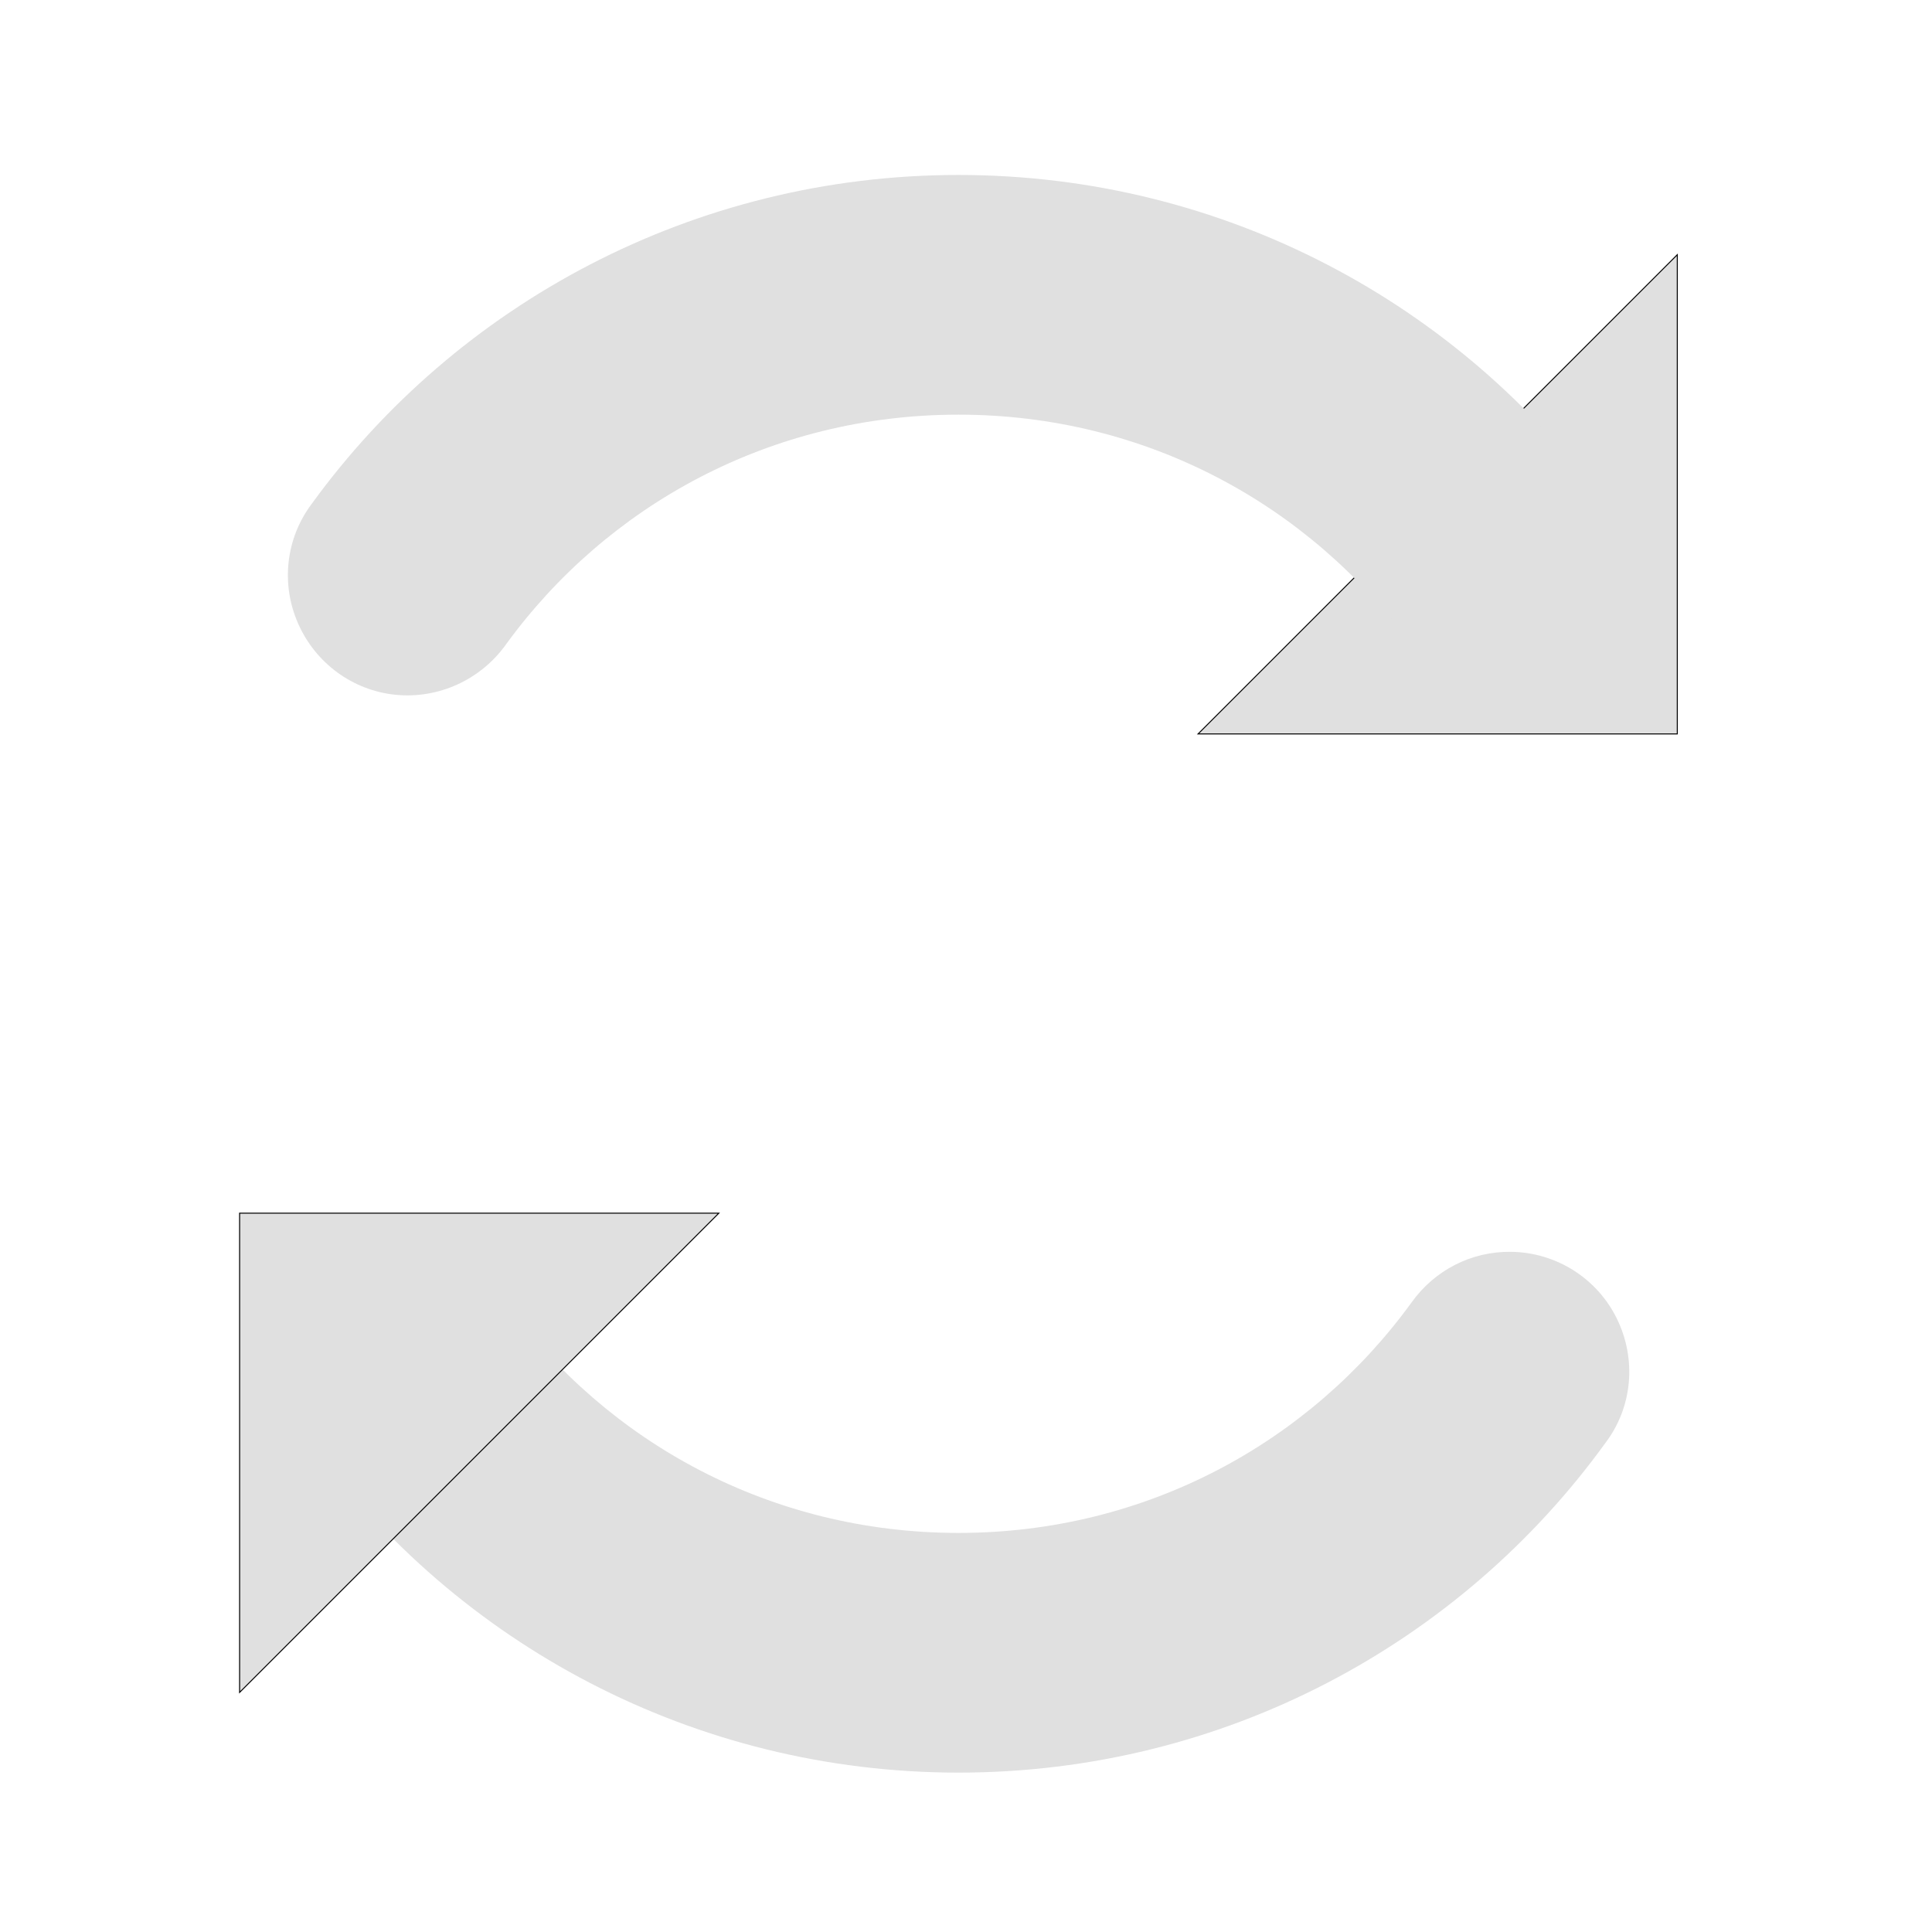
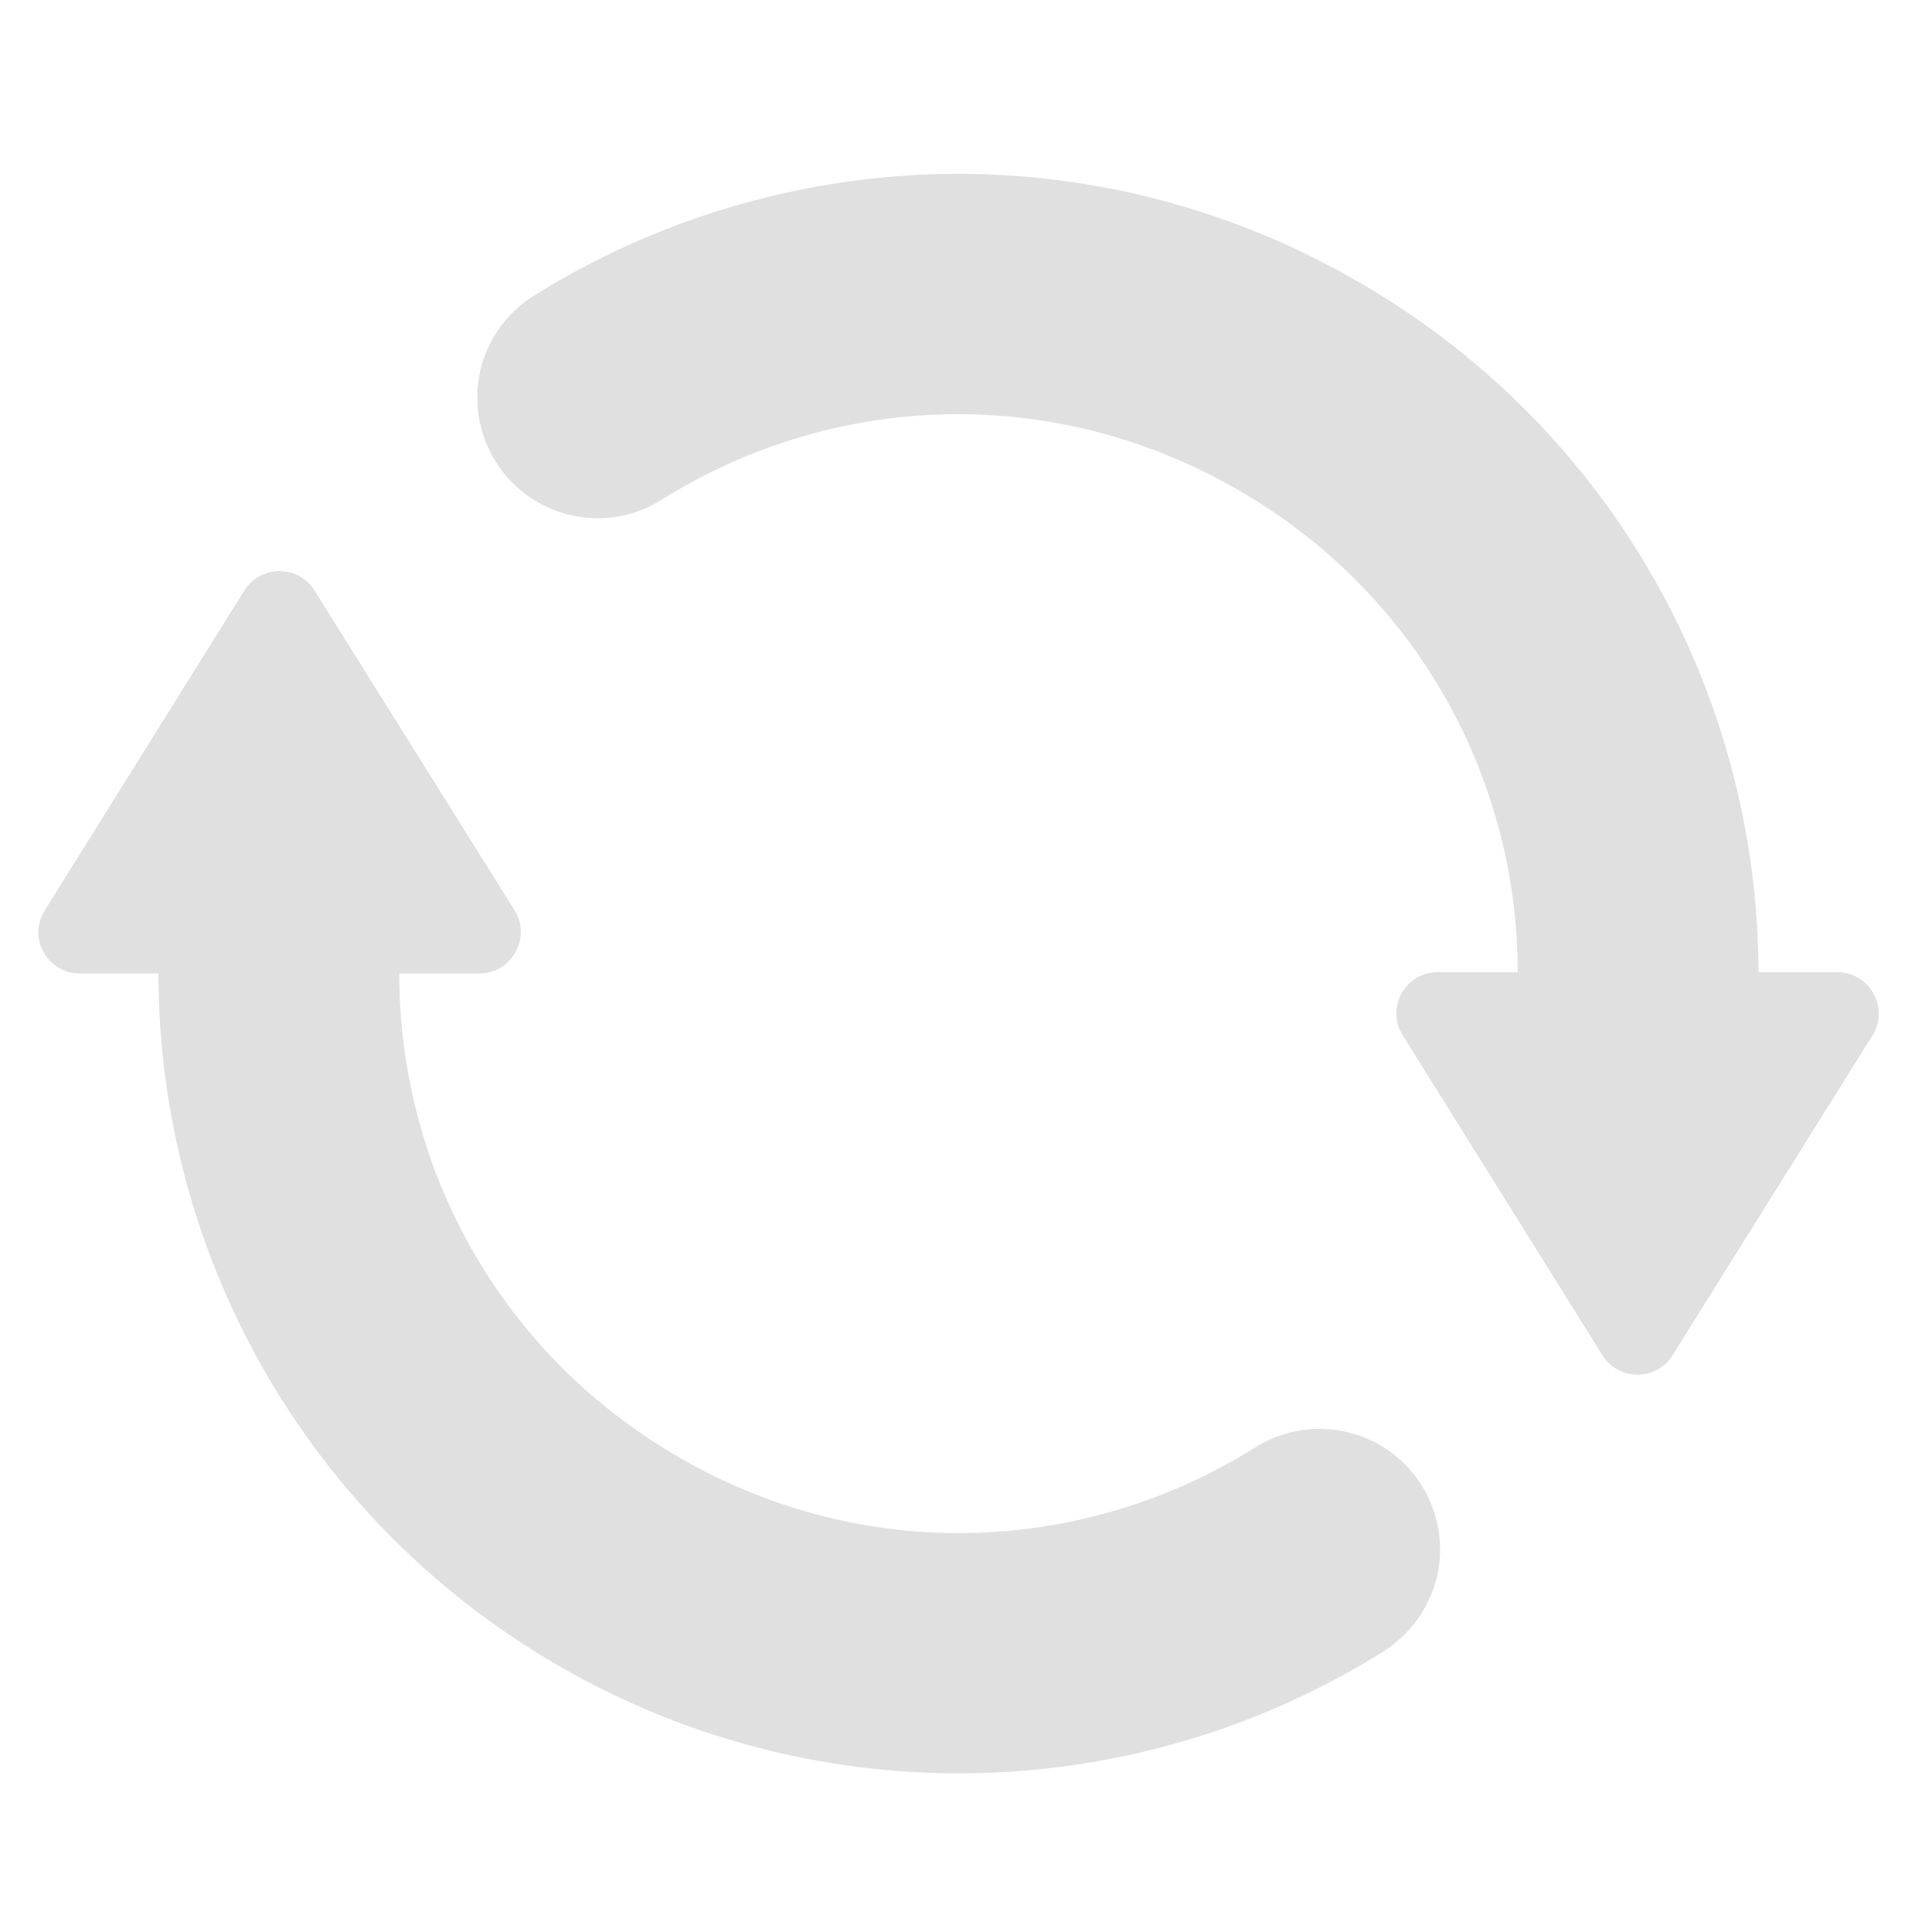
<svg xmlns="http://www.w3.org/2000/svg" width="16px" height="16px" viewBox="0 0 16 16" version="1.1">
  <g id="surface1">
-     <path style="fill-rule:nonzero;fill:rgb(87.843%,87.843%,87.843%);fill-opacity:1;stroke-width:0.265;stroke-linecap:butt;stroke-linejoin:miter;stroke:rgb(0%,0%,0%);stroke-opacity:1;stroke-miterlimit:4;" d="M 317.47 -20.519 L 444.458 -20.519 L 444.458 -147.506 Z M 317.47 -20.519 " transform="matrix(0.031253,0,0,0.031253,0,6.719392)" />
-     <path style=" stroke:none;fill-rule:nonzero;fill:rgb(87.843%,87.843%,87.843%);fill-opacity:1;" d="M 7.938 1.449 C 5.742 1.449 3.781 2.52 2.582 4.172 C 2.367 4.457 2.324 4.836 2.469 5.164 C 2.613 5.492 2.922 5.719 3.277 5.754 C 3.633 5.789 3.98 5.629 4.188 5.34 C 5.027 4.184 6.383 3.434 7.938 3.434 C 9.492 3.434 10.848 4.184 11.688 5.34 C 11.895 5.629 12.242 5.789 12.598 5.754 C 12.953 5.719 13.262 5.492 13.406 5.164 C 13.551 4.836 13.508 4.457 13.293 4.172 C 12.094 2.52 10.137 1.449 7.938 1.449 Z M 7.938 1.449 " />
-     <path style=" stroke:none;fill-rule:nonzero;fill:rgb(87.843%,87.843%,87.843%);fill-opacity:1;" d="M 12.512 10.367 C 12.184 10.363 11.879 10.52 11.688 10.789 C 10.848 11.945 9.492 12.695 7.938 12.695 C 6.383 12.695 5.027 11.945 4.188 10.789 C 3.98 10.496 3.633 10.336 3.277 10.371 C 2.922 10.41 2.613 10.633 2.469 10.961 C 2.324 11.289 2.367 11.668 2.582 11.953 C 3.781 13.609 5.742 14.68 7.938 14.68 C 10.137 14.68 12.094 13.609 13.293 11.953 C 13.52 11.656 13.555 11.258 13.391 10.922 C 13.227 10.586 12.887 10.371 12.512 10.367 Z M 12.512 10.367 " />
-     <path style="fill-rule:nonzero;fill:rgb(87.843%,87.843%,87.843%);fill-opacity:1;stroke-width:0.265;stroke-linecap:butt;stroke-linejoin:miter;stroke:rgb(0%,0%,0%);stroke-opacity:1;stroke-miterlimit:4;" d="M 190.482 106.469 L 63.494 106.469 L 63.494 233.457 Z M 190.482 106.469 " transform="matrix(0.031253,0,0,0.031253,0,6.719392)" />
+     <path style=" stroke:none;fill-rule:nonzero;fill:rgb(87.843%,87.843%,87.843%);fill-opacity:1;" d="M 11.906 8.051 C 11.637 8.051 11.473 8.348 11.617 8.574 L 13.27 11.223 C 13.406 11.438 13.719 11.438 13.852 11.223 L 15.508 8.574 C 15.648 8.348 15.484 8.051 15.215 8.051 Z M 11.906 8.051 " />
+     <path style=" stroke:none;fill-rule:nonzero;fill:rgb(87.843%,87.843%,87.843%);fill-opacity:1;" d="M 0.66 8.062 C 0.391 8.062 0.227 7.766 0.371 7.539 L 2.023 4.891 C 2.16 4.676 2.473 4.676 2.605 4.891 L 4.262 7.539 C 4.402 7.766 4.238 8.062 3.969 8.062 Z M 0.66 8.062 " />
+     <path style=" stroke:none;fill-rule:nonzero;fill:rgb(87.843%,87.843%,87.843%);fill-opacity:1;" d="M 7.773 1.441 C 6.594 1.473 5.438 1.816 4.434 2.441 C 4.125 2.629 3.941 2.965 3.953 3.324 C 3.965 3.684 4.168 4.008 4.484 4.176 C 4.805 4.344 5.188 4.328 5.488 4.133 C 6.891 3.258 8.703 3.164 10.25 4.055 C 11.801 4.949 12.625 6.57 12.566 8.219 C 12.551 8.578 12.727 8.918 13.031 9.109 C 13.336 9.301 13.719 9.316 14.035 9.145 C 14.352 8.977 14.551 8.648 14.559 8.289 C 14.641 5.922 13.438 3.594 11.246 2.332 C 10.152 1.699 8.953 1.414 7.773 1.441 Z M 7.773 1.441 " />
+     <path style=" stroke:none;fill-rule:nonzero;fill:rgb(87.843%,87.843%,87.843%);fill-opacity:1;" d="M 2.332 6.863 C 1.785 6.852 1.328 7.289 1.316 7.836 C 1.234 10.203 2.441 12.531 4.629 13.797 C 6.816 15.059 9.438 14.938 11.445 13.684 C 11.75 13.496 11.938 13.16 11.926 12.801 C 11.914 12.441 11.711 12.117 11.395 11.949 C 11.074 11.781 10.691 11.797 10.387 11.992 C 8.988 12.867 7.172 12.965 5.625 12.07 C 4.078 11.176 3.254 9.559 3.309 7.906 C 3.324 7.637 3.227 7.375 3.043 7.18 C 2.859 6.98 2.602 6.867 2.332 6.863 Z M 2.332 6.863 " />
  </g>
</svg>
